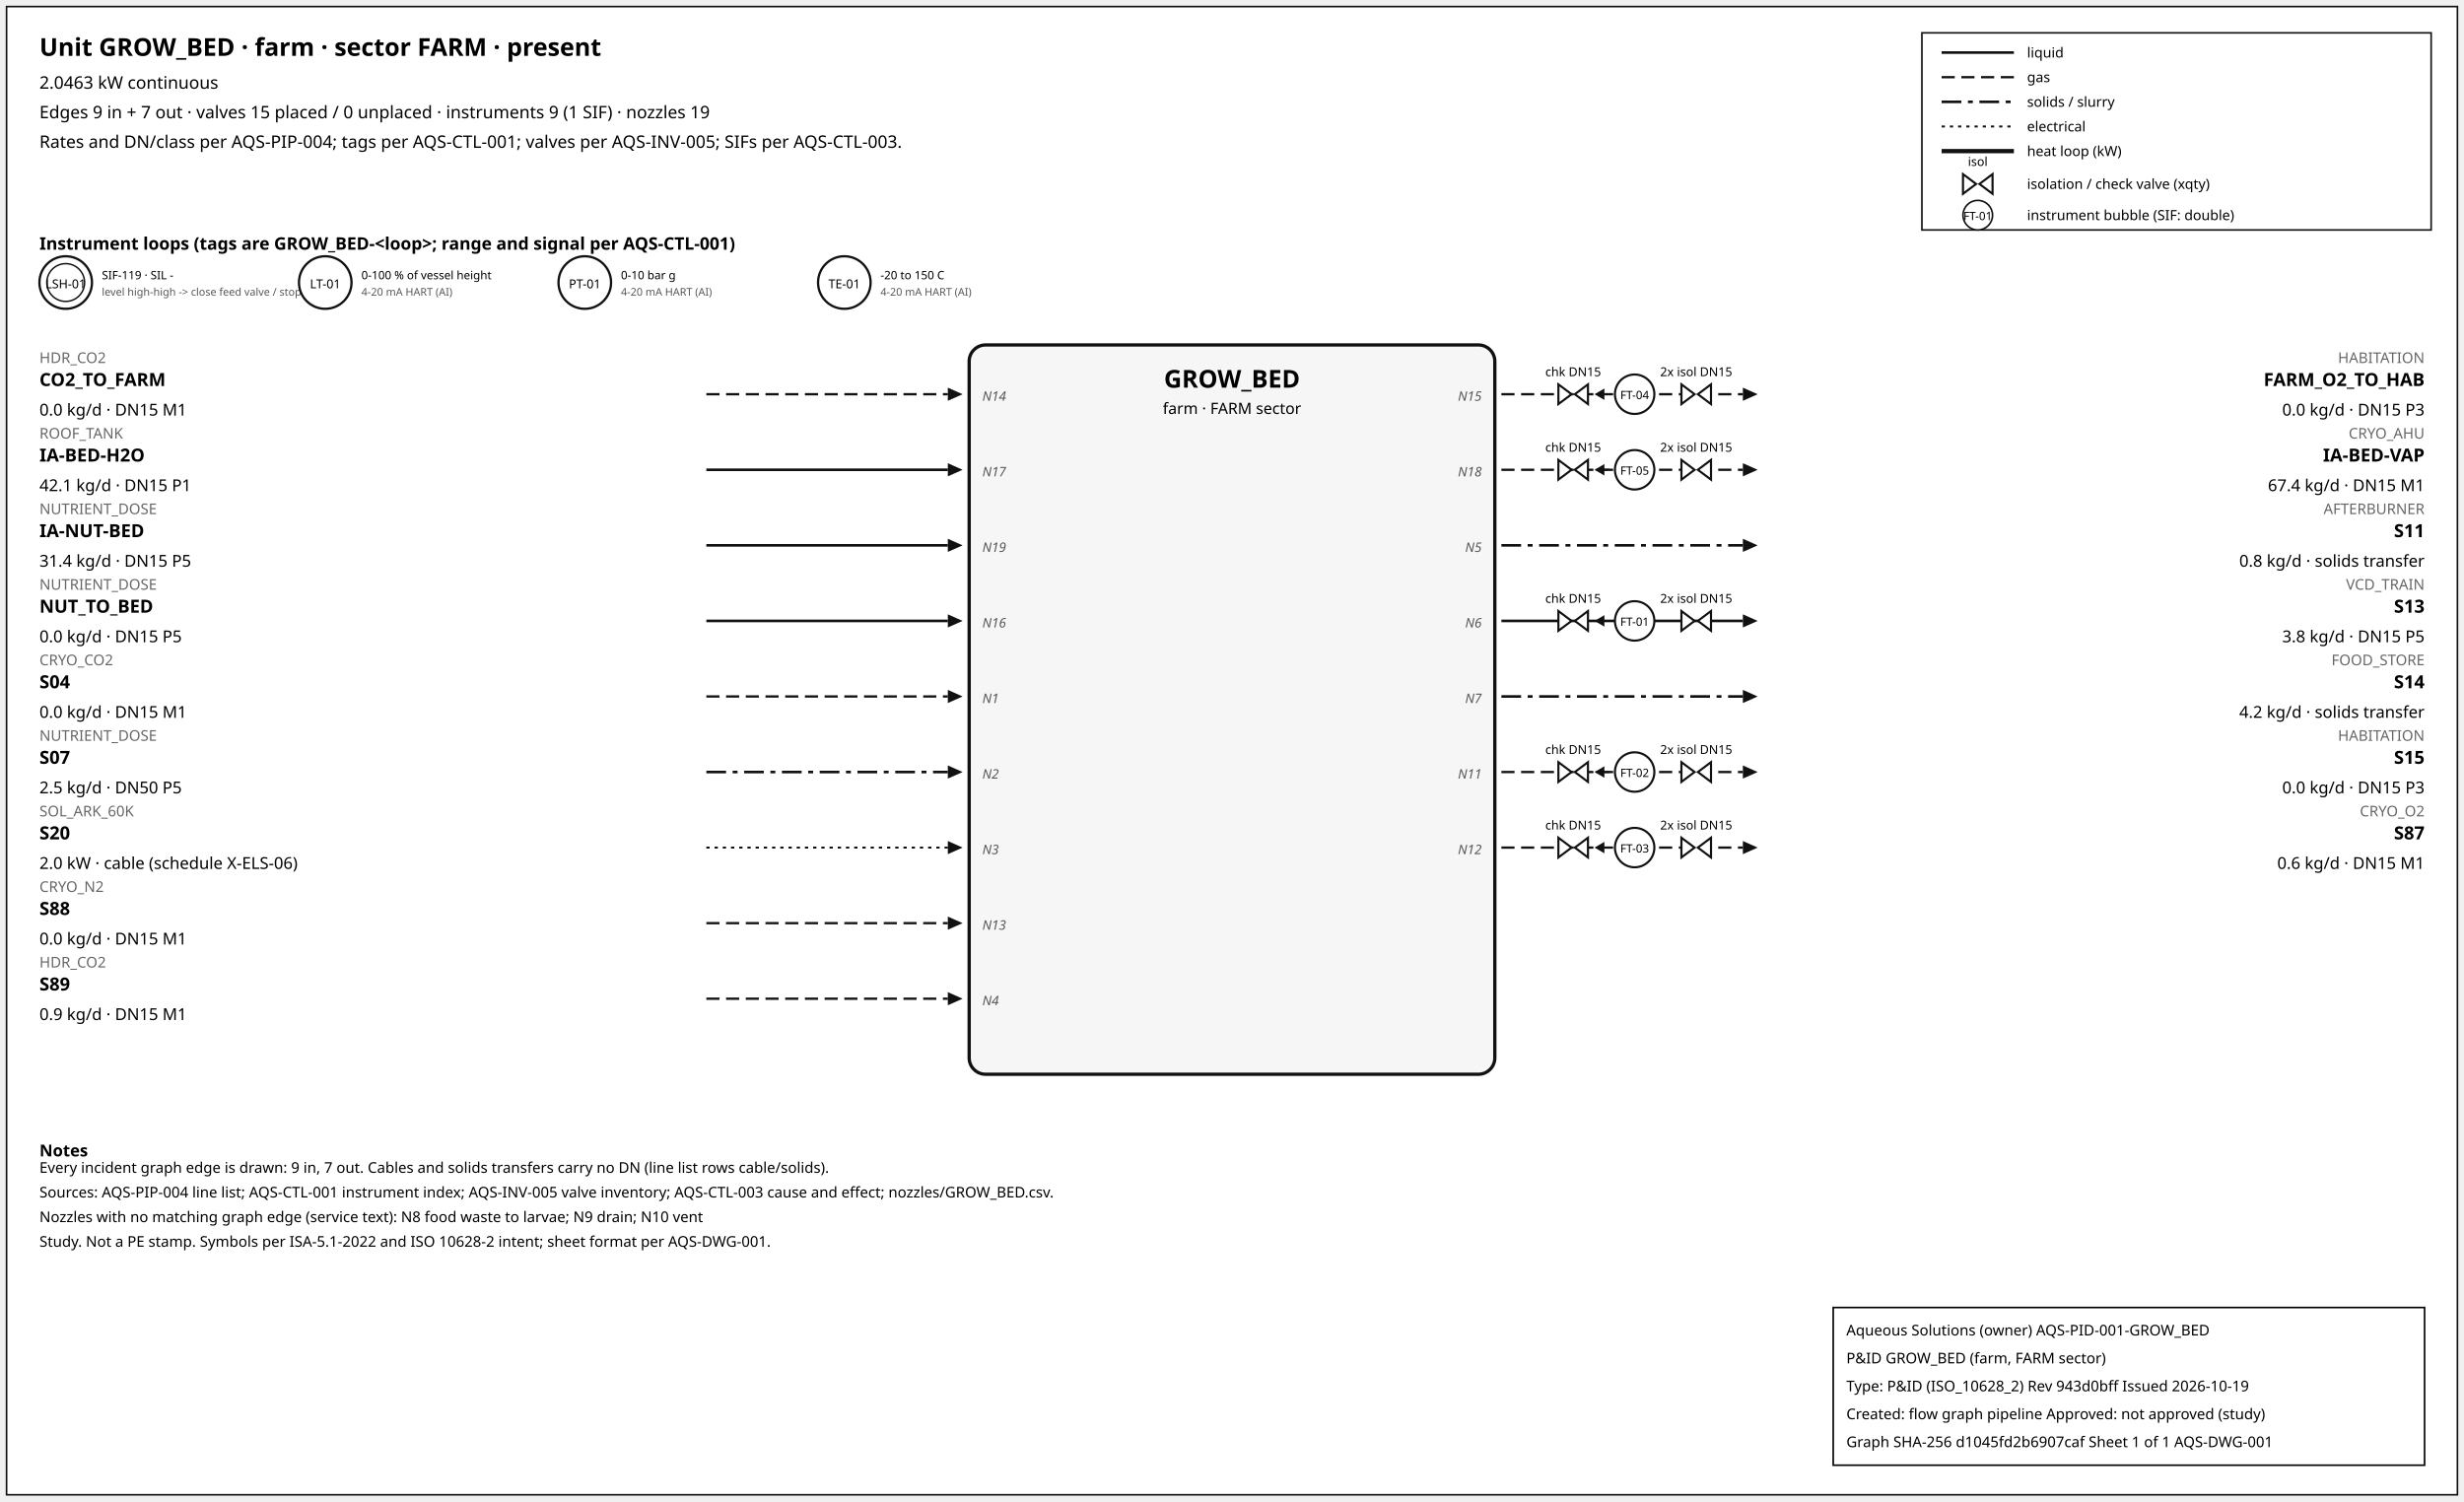
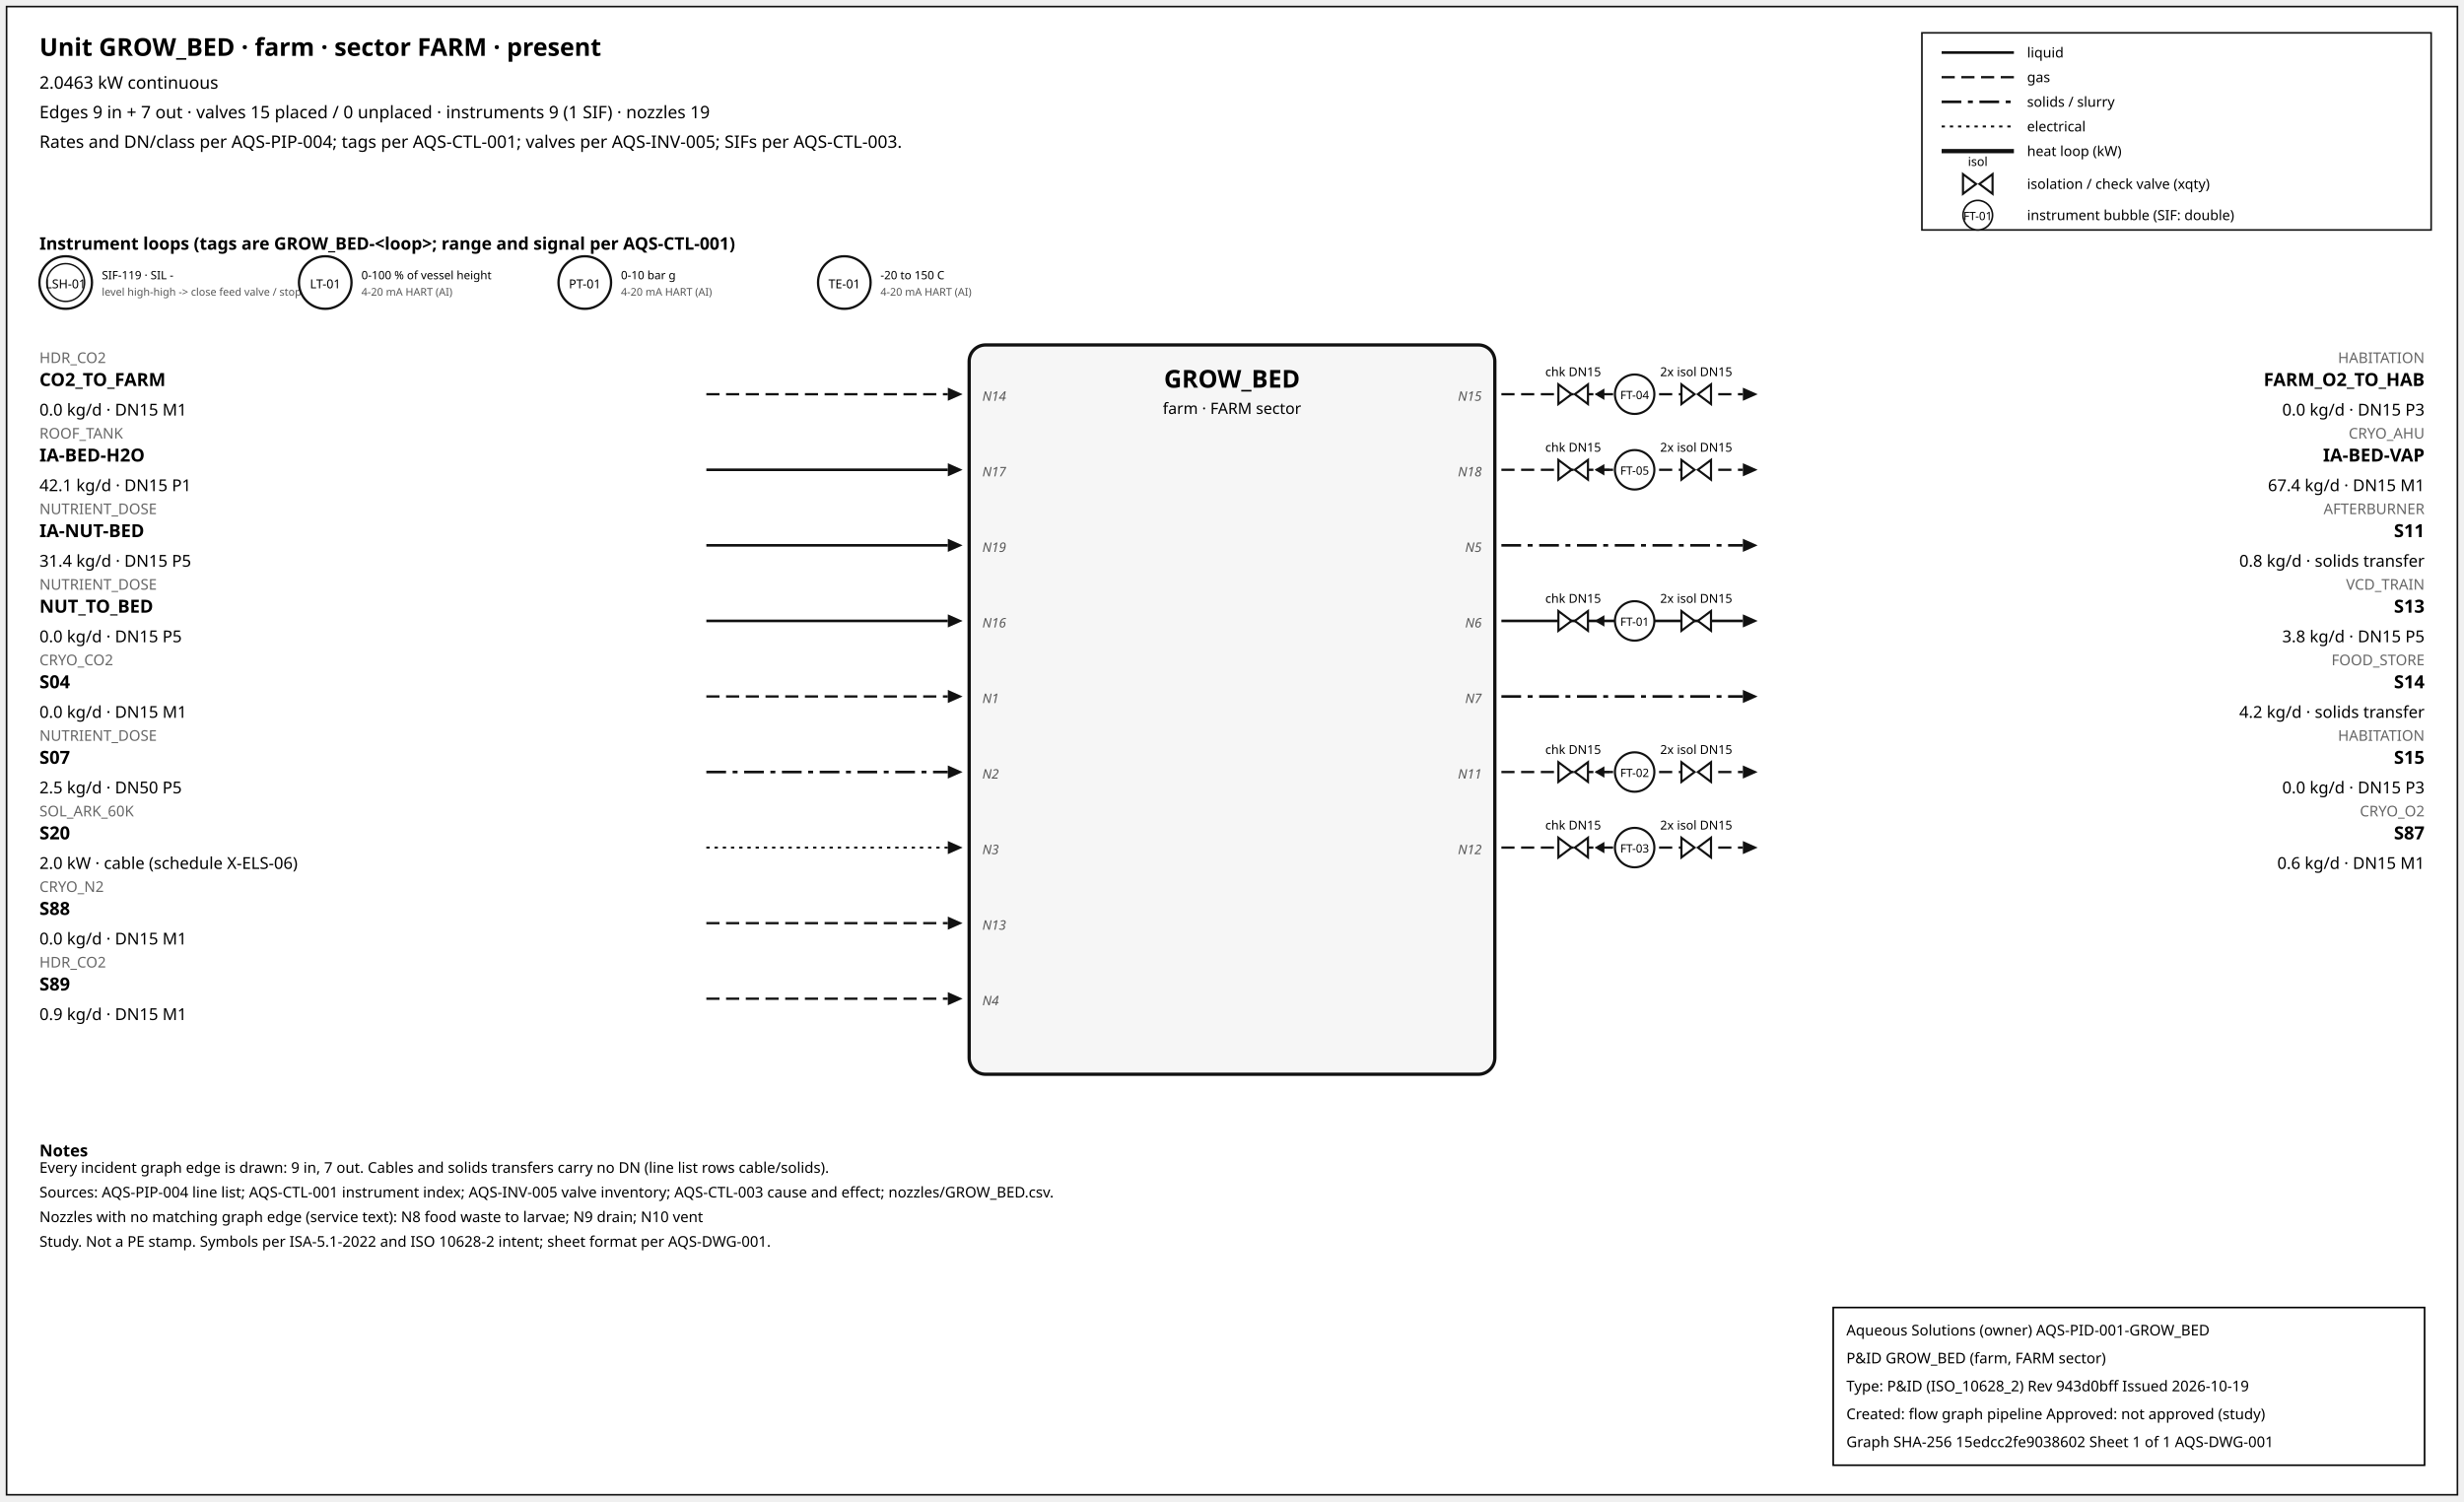
<svg xmlns="http://www.w3.org/2000/svg" width="1500" height="914" font-family="sans-serif">
  <rect x="4" y="4" width="1492" height="906" fill="white" stroke="#111" />
  <text x="24" y="34" font-size="15" font-weight="600">Unit GROW_BED · farm · sector FARM · present</text>
  <text x="24" y="54" font-size="10.5">2.0463 kW continuous</text>
  <text x="24" y="72" font-size="10.5">Edges 9 in + 7 out · valves 15 placed / 0 unplaced · instruments 9 (1 SIF) · nozzles 19</text>
  <text x="24" y="90" font-size="10.5">Rates and DN/class per AQS-PIP-004; tags per AQS-CTL-001; valves per AQS-INV-005; SIFs per AQS-CTL-003.</text>
  <rect x="1170" y="20" width="310" height="120" fill="white" stroke="#111" />
  <line x1="1182" y1="32" x2="1226" y2="32" stroke="#111" stroke-width="1.6" />
  <text x="1234" y="35" font-size="8.5">liquid</text>
  <line x1="1182" y1="47" x2="1226" y2="47" stroke="#111" stroke-width="1.4" stroke-dasharray="8,4" />
  <text x="1234" y="50" font-size="8.5">gas</text>
  <line x1="1182" y1="62" x2="1226" y2="62" stroke="#111" stroke-width="1.6" stroke-dasharray="12,4,3,4" />
  <text x="1234" y="65" font-size="8.5">solids / slurry</text>
  <line x1="1182" y1="77" x2="1226" y2="77" stroke="#111" stroke-width="1.2" stroke-dasharray="2,3" />
  <text x="1234" y="80" font-size="8.5">electrical</text>
  <line x1="1182" y1="92" x2="1226" y2="92" stroke="#111" stroke-width="2.6" />
  <text x="1234" y="95" font-size="8.5">heat loop (kW)</text>
  <path d="M 1195.0,106 L 1203.0,112 L 1195.0,118 Z M 1213.0,106 L 1205.0,112 L 1213.0,118 Z" fill="white" stroke="#111" stroke-width="1.3" />
  <text x="1204.0" y="101.0" font-size="7.5" text-anchor="middle">isol</text>
  <text x="1234" y="115" font-size="8.5">isolation / check valve (xqty)</text>
  <circle cx="1204" cy="131" r="9" fill="white" stroke="#111" />
  <text x="1204" y="134" font-size="7" text-anchor="middle">FT-01</text>
  <text x="1234" y="134" font-size="8.5">instrument bubble (SIF: double)</text>
  <text x="24" y="152" font-size="10.5" font-weight="600">Instrument loops (tags are GROW_BED-&lt;loop&gt;; range and signal per AQS-CTL-001)</text>
  <circle cx="40" cy="172" r="16" fill="white" stroke="#111" stroke-width="1.4" />
  <circle cx="40" cy="172" r="11.5" fill="none" stroke="#111" stroke-width="0.9" />
  <text x="40" y="175.5" font-size="7.5" text-anchor="middle">LSH-01</text>
  <text x="62" y="170" font-size="7">SIF-119 · SIL -</text>
  <text x="62" y="180" font-size="6.5" fill="#555">level high-high -&gt; close feed valve / stop f</text>
  <circle cx="198" cy="172" r="16" fill="white" stroke="#111" stroke-width="1.4" />
  <text x="198" y="175.5" font-size="7.5" text-anchor="middle">LT-01</text>
  <text x="220" y="170" font-size="7">0-100 % of vessel height</text>
  <text x="220" y="180" font-size="6.5" fill="#555">4-20 mA HART (AI)</text>
  <circle cx="356" cy="172" r="16" fill="white" stroke="#111" stroke-width="1.4" />
  <text x="356" y="175.5" font-size="7.5" text-anchor="middle">PT-01</text>
  <text x="378" y="170" font-size="7">0-10 bar g</text>
  <text x="378" y="180" font-size="6.5" fill="#555">4-20 mA HART (AI)</text>
  <circle cx="514" cy="172" r="16" fill="white" stroke="#111" stroke-width="1.4" />
  <text x="514" y="175.5" font-size="7.5" text-anchor="middle">TE-01</text>
  <text x="536" y="170" font-size="7">-20 to 150 C</text>
  <text x="536" y="180" font-size="6.5" fill="#555">4-20 mA HART (AI)</text>
  <rect x="590" y="210" width="320" height="444" rx="10" fill="#f6f6f6" stroke="#111" stroke-width="2" />
  <text x="750.0" y="236" font-size="15" font-weight="700" text-anchor="middle">GROW_BED</text>
  <text x="750.0" y="252" font-size="9.5" text-anchor="middle">farm · FARM sector</text>
  <line x1="430" y1="240" x2="577" y2="240" stroke="#111" stroke-width="1.4" stroke-dasharray="8,4" class="edge-in" />
  <polygon points="586,240 577,236 577,244" fill="#111" />
  <text x="24" y="221" font-size="9" fill="#666" text-anchor="start">HDR_CO2</text>
  <text x="24" y="235" font-size="11" font-weight="600" text-anchor="start">CO2_TO_FARM</text>
  <text x="24" y="253" font-size="10" text-anchor="start">0.0 kg/d · DN15 M1</text>
  <text x="598" y="244" font-size="8" font-style="italic" fill="#555" text-anchor="start">N14</text>
  <line x1="430" y1="286" x2="577" y2="286" stroke="#111" stroke-width="1.6" class="edge-in" />
  <polygon points="586,286 577,282 577,290" fill="#111" />
  <text x="24" y="267" font-size="9" fill="#666" text-anchor="start">ROOF_TANK</text>
  <text x="24" y="281" font-size="11" font-weight="600" text-anchor="start">IA-BED-H2O</text>
  <text x="24" y="299" font-size="10" text-anchor="start">42.1 kg/d · DN15 P1</text>
  <text x="598" y="290" font-size="8" font-style="italic" fill="#555" text-anchor="start">N17</text>
  <line x1="430" y1="332" x2="577" y2="332" stroke="#111" stroke-width="1.6" class="edge-in" />
  <polygon points="586,332 577,328 577,336" fill="#111" />
  <text x="24" y="313" font-size="9" fill="#666" text-anchor="start">NUTRIENT_DOSE</text>
  <text x="24" y="327" font-size="11" font-weight="600" text-anchor="start">IA-NUT-BED</text>
  <text x="24" y="345" font-size="10" text-anchor="start">31.4 kg/d · DN15 P5</text>
  <text x="598" y="336" font-size="8" font-style="italic" fill="#555" text-anchor="start">N19</text>
  <line x1="430" y1="378" x2="577" y2="378" stroke="#111" stroke-width="1.6" class="edge-in" />
  <polygon points="586,378 577,374 577,382" fill="#111" />
  <text x="24" y="359" font-size="9" fill="#666" text-anchor="start">NUTRIENT_DOSE</text>
  <text x="24" y="373" font-size="11" font-weight="600" text-anchor="start">NUT_TO_BED</text>
  <text x="24" y="391" font-size="10" text-anchor="start">0.0 kg/d · DN15 P5</text>
  <text x="598" y="382" font-size="8" font-style="italic" fill="#555" text-anchor="start">N16</text>
  <line x1="430" y1="424" x2="577" y2="424" stroke="#111" stroke-width="1.4" stroke-dasharray="8,4" class="edge-in" />
  <polygon points="586,424 577,420 577,428" fill="#111" />
  <text x="24" y="405" font-size="9" fill="#666" text-anchor="start">CRYO_CO2</text>
  <text x="24" y="419" font-size="11" font-weight="600" text-anchor="start">S04</text>
  <text x="24" y="437" font-size="10" text-anchor="start">0.0 kg/d · DN15 M1</text>
  <text x="598" y="428" font-size="8" font-style="italic" fill="#555" text-anchor="start">N1</text>
  <line x1="430" y1="470" x2="577" y2="470" stroke="#111" stroke-width="1.6" stroke-dasharray="12,4,3,4" class="edge-in" />
  <polygon points="586,470 577,466 577,474" fill="#111" />
  <text x="24" y="451" font-size="9" fill="#666" text-anchor="start">NUTRIENT_DOSE</text>
  <text x="24" y="465" font-size="11" font-weight="600" text-anchor="start">S07</text>
  <text x="24" y="483" font-size="10" text-anchor="start">2.5 kg/d · DN50 P5</text>
  <text x="598" y="474" font-size="8" font-style="italic" fill="#555" text-anchor="start">N2</text>
  <line x1="430" y1="516" x2="577" y2="516" stroke="#111" stroke-width="1.2" stroke-dasharray="2,3" class="edge-in" />
  <polygon points="586,516 577,512 577,520" fill="#111" />
  <text x="24" y="497" font-size="9" fill="#666" text-anchor="start">SOL_ARK_60K</text>
  <text x="24" y="511" font-size="11" font-weight="600" text-anchor="start">S20</text>
  <text x="24" y="529" font-size="10" text-anchor="start">2.0 kW · cable (schedule X-ELS-06)</text>
  <text x="598" y="520" font-size="8" font-style="italic" fill="#555" text-anchor="start">N3</text>
  <line x1="430" y1="562" x2="577" y2="562" stroke="#111" stroke-width="1.4" stroke-dasharray="8,4" class="edge-in" />
  <polygon points="586,562 577,558 577,566" fill="#111" />
  <text x="24" y="543" font-size="9" fill="#666" text-anchor="start">CRYO_N2</text>
  <text x="24" y="557" font-size="11" font-weight="600" text-anchor="start">S88</text>
  <text x="24" y="575" font-size="10" text-anchor="start">0.0 kg/d · DN15 M1</text>
  <text x="598" y="566" font-size="8" font-style="italic" fill="#555" text-anchor="start">N13</text>
  <line x1="430" y1="608" x2="577" y2="608" stroke="#111" stroke-width="1.4" stroke-dasharray="8,4" class="edge-in" />
  <polygon points="586,608 577,604 577,612" fill="#111" />
  <text x="24" y="589" font-size="9" fill="#666" text-anchor="start">HDR_CO2</text>
  <text x="24" y="603" font-size="11" font-weight="600" text-anchor="start">S89</text>
  <text x="24" y="621" font-size="10" text-anchor="start">0.9 kg/d · DN15 M1</text>
  <text x="598" y="612" font-size="8" font-style="italic" fill="#555" text-anchor="start">N4</text>
  <line x1="914" y1="240" x2="1061" y2="240" stroke="#111" stroke-width="1.4" stroke-dasharray="8,4" class="edge-out" />
  <polygon points="1070,240 1061,236 1061,244" fill="#111" />
  <text x="1476" y="221" font-size="9" fill="#666" text-anchor="end">HABITATION</text>
  <text x="1476" y="235" font-size="11" font-weight="600" text-anchor="end">FARM_O2_TO_HAB</text>
  <text x="1476" y="253" font-size="10" text-anchor="end">0.0 kg/d · DN15 P3</text>
  <text x="902" y="244" font-size="8" font-style="italic" fill="#555" text-anchor="end">N15</text>
  <line x1="979.7" y1="240" x2="971.7" y2="240" stroke="#111" stroke-width="1.2" />
  <polygon points="970.7,240 976.7,236.5 976.7,243.5" fill="#111" />
  <path d="M 948.7,234 L 956.7,240 L 948.7,246 Z M 966.7,234 L 958.7,240 L 966.7,246 Z" fill="white" stroke="#111" stroke-width="1.3" />
  <text x="957.7" y="229.0" font-size="7.5" text-anchor="middle">chk DN15</text>
  <path d="M 1023.6,234 L 1031.6,240 L 1023.6,246 Z M 1041.6,234 L 1033.6,240 L 1041.6,246 Z" fill="white" stroke="#111" stroke-width="1.3" />
  <text x="1032.6" y="229.0" font-size="7.5" text-anchor="middle">2x isol DN15</text>
  <circle cx="995.12" cy="240" r="12" fill="white" stroke="#111" stroke-width="1.3" />
  <text x="995.12" y="243" font-size="7" text-anchor="middle">FT-04</text>
  <line x1="914" y1="286" x2="1061" y2="286" stroke="#111" stroke-width="1.4" stroke-dasharray="8,4" class="edge-out" />
  <polygon points="1070,286 1061,282 1061,290" fill="#111" />
  <text x="1476" y="267" font-size="9" fill="#666" text-anchor="end">CRYO_AHU</text>
  <text x="1476" y="281" font-size="11" font-weight="600" text-anchor="end">IA-BED-VAP</text>
  <text x="1476" y="299" font-size="10" text-anchor="end">67.4 kg/d · DN15 M1</text>
  <text x="902" y="290" font-size="8" font-style="italic" fill="#555" text-anchor="end">N18</text>
  <line x1="979.7" y1="286" x2="971.7" y2="286" stroke="#111" stroke-width="1.2" />
  <polygon points="970.7,286 976.7,282.5 976.7,289.5" fill="#111" />
  <path d="M 948.7,280 L 956.7,286 L 948.7,292 Z M 966.7,280 L 958.7,286 L 966.7,292 Z" fill="white" stroke="#111" stroke-width="1.3" />
  <text x="957.7" y="275.0" font-size="7.5" text-anchor="middle">chk DN15</text>
  <path d="M 1023.6,280 L 1031.6,286 L 1023.6,292 Z M 1041.6,280 L 1033.6,286 L 1041.6,292 Z" fill="white" stroke="#111" stroke-width="1.3" />
  <text x="1032.6" y="275.0" font-size="7.5" text-anchor="middle">2x isol DN15</text>
  <circle cx="995.12" cy="286" r="12" fill="white" stroke="#111" stroke-width="1.3" />
  <text x="995.12" y="289" font-size="7" text-anchor="middle">FT-05</text>
  <line x1="914" y1="332" x2="1061" y2="332" stroke="#111" stroke-width="1.6" stroke-dasharray="12,4,3,4" class="edge-out" />
  <polygon points="1070,332 1061,328 1061,336" fill="#111" />
  <text x="1476" y="313" font-size="9" fill="#666" text-anchor="end">AFTERBURNER</text>
  <text x="1476" y="327" font-size="11" font-weight="600" text-anchor="end">S11</text>
  <text x="1476" y="345" font-size="10" text-anchor="end">0.8 kg/d · solids transfer</text>
  <text x="902" y="336" font-size="8" font-style="italic" fill="#555" text-anchor="end">N5</text>
  <line x1="914" y1="378" x2="1061" y2="378" stroke="#111" stroke-width="1.6" class="edge-out" />
  <polygon points="1070,378 1061,374 1061,382" fill="#111" />
  <text x="1476" y="359" font-size="9" fill="#666" text-anchor="end">VCD_TRAIN</text>
  <text x="1476" y="373" font-size="11" font-weight="600" text-anchor="end">S13</text>
  <text x="1476" y="391" font-size="10" text-anchor="end">3.8 kg/d · DN15 P5</text>
  <text x="902" y="382" font-size="8" font-style="italic" fill="#555" text-anchor="end">N6</text>
  <line x1="979.7" y1="378" x2="971.7" y2="378" stroke="#111" stroke-width="1.2" />
  <polygon points="970.7,378 976.7,374.5 976.7,381.5" fill="#111" />
  <path d="M 948.7,372 L 956.7,378 L 948.7,384 Z M 966.7,372 L 958.7,378 L 966.7,384 Z" fill="white" stroke="#111" stroke-width="1.3" />
  <text x="957.7" y="367.0" font-size="7.5" text-anchor="middle">chk DN15</text>
  <path d="M 1023.6,372 L 1031.6,378 L 1023.6,384 Z M 1041.6,372 L 1033.6,378 L 1041.6,384 Z" fill="white" stroke="#111" stroke-width="1.3" />
  <text x="1032.6" y="367.0" font-size="7.5" text-anchor="middle">2x isol DN15</text>
  <circle cx="995.12" cy="378" r="12" fill="white" stroke="#111" stroke-width="1.3" />
  <text x="995.12" y="381" font-size="7" text-anchor="middle">FT-01</text>
  <line x1="914" y1="424" x2="1061" y2="424" stroke="#111" stroke-width="1.6" stroke-dasharray="12,4,3,4" class="edge-out" />
  <polygon points="1070,424 1061,420 1061,428" fill="#111" />
  <text x="1476" y="405" font-size="9" fill="#666" text-anchor="end">FOOD_STORE</text>
  <text x="1476" y="419" font-size="11" font-weight="600" text-anchor="end">S14</text>
  <text x="1476" y="437" font-size="10" text-anchor="end">4.2 kg/d · solids transfer</text>
  <text x="902" y="428" font-size="8" font-style="italic" fill="#555" text-anchor="end">N7</text>
  <line x1="914" y1="470" x2="1061" y2="470" stroke="#111" stroke-width="1.4" stroke-dasharray="8,4" class="edge-out" />
  <polygon points="1070,470 1061,466 1061,474" fill="#111" />
  <text x="1476" y="451" font-size="9" fill="#666" text-anchor="end">HABITATION</text>
  <text x="1476" y="465" font-size="11" font-weight="600" text-anchor="end">S15</text>
  <text x="1476" y="483" font-size="10" text-anchor="end">0.0 kg/d · DN15 P3</text>
  <text x="902" y="474" font-size="8" font-style="italic" fill="#555" text-anchor="end">N11</text>
  <line x1="979.7" y1="470" x2="971.7" y2="470" stroke="#111" stroke-width="1.2" />
  <polygon points="970.7,470 976.7,466.5 976.7,473.5" fill="#111" />
  <path d="M 948.7,464 L 956.7,470 L 948.7,476 Z M 966.7,464 L 958.7,470 L 966.7,476 Z" fill="white" stroke="#111" stroke-width="1.3" />
  <text x="957.7" y="459.0" font-size="7.5" text-anchor="middle">chk DN15</text>
  <path d="M 1023.6,464 L 1031.6,470 L 1023.6,476 Z M 1041.6,464 L 1033.6,470 L 1041.6,476 Z" fill="white" stroke="#111" stroke-width="1.3" />
  <text x="1032.6" y="459.0" font-size="7.5" text-anchor="middle">2x isol DN15</text>
  <circle cx="995.12" cy="470" r="12" fill="white" stroke="#111" stroke-width="1.3" />
  <text x="995.12" y="473" font-size="7" text-anchor="middle">FT-02</text>
  <line x1="914" y1="516" x2="1061" y2="516" stroke="#111" stroke-width="1.4" stroke-dasharray="8,4" class="edge-out" />
  <polygon points="1070,516 1061,512 1061,520" fill="#111" />
  <text x="1476" y="497" font-size="9" fill="#666" text-anchor="end">CRYO_O2</text>
  <text x="1476" y="511" font-size="11" font-weight="600" text-anchor="end">S87</text>
  <text x="1476" y="529" font-size="10" text-anchor="end">0.6 kg/d · DN15 M1</text>
  <text x="902" y="520" font-size="8" font-style="italic" fill="#555" text-anchor="end">N12</text>
  <line x1="979.7" y1="516" x2="971.7" y2="516" stroke="#111" stroke-width="1.2" />
  <polygon points="970.7,516 976.7,512.5 976.7,519.5" fill="#111" />
  <path d="M 948.7,510 L 956.7,516 L 948.7,522 Z M 966.7,510 L 958.7,516 L 966.7,522 Z" fill="white" stroke="#111" stroke-width="1.3" />
  <text x="957.7" y="505.0" font-size="7.5" text-anchor="middle">chk DN15</text>
  <path d="M 1023.6,510 L 1031.6,516 L 1023.6,522 Z M 1041.6,510 L 1033.6,516 L 1041.6,522 Z" fill="white" stroke="#111" stroke-width="1.3" />
  <text x="1032.6" y="505.0" font-size="7.5" text-anchor="middle">2x isol DN15</text>
  <circle cx="995.12" cy="516" r="12" fill="white" stroke="#111" stroke-width="1.3" />
  <text x="995.12" y="519" font-size="7" text-anchor="middle">FT-03</text>
  <text x="24" y="704" font-size="10" font-weight="600">Notes</text>
  <text x="24" y="714" font-size="9">Every incident graph edge is drawn: 9 in, 7 out. Cables and solids transfers carry no DN (line list rows cable/solids).</text>
  <text x="24" y="729" font-size="9">Sources: AQS-PIP-004 line list; AQS-CTL-001 instrument index; AQS-INV-005 valve inventory; AQS-CTL-003 cause and effect; nozzles/GROW_BED.csv.</text>
  <text x="24" y="744" font-size="9">Nozzles with no matching graph edge (service text): N8 food waste to larvae; N9 drain; N10 vent</text>
  <text x="24" y="759" font-size="9">Study. Not a PE stamp. Symbols per ISA-5.1-2022 and ISO 10628-2 intent; sheet format per AQS-DWG-001.</text>
  <g id="aqs-title-block">
    <rect x="1116" y="796" width="360" height="96" fill="white" stroke="black" stroke-width="1" />
    <text x="1124" y="813" font-size="9">Aqueous Solutions (owner)   AQS-PID-001-GROW_BED</text>
    <text x="1124" y="830" font-size="9">P&amp;ID GROW_BED (farm, FARM sector)</text>
    <text x="1124" y="847" font-size="9">Type: P&amp;ID (ISO_10628_2)   Rev 943d0bff   Issued 2026-10-19</text>
    <text x="1124" y="864" font-size="9">Created: flow graph pipeline   Approved: not approved (study)</text>
-     <text x="1124" y="881" font-size="9">Graph SHA-256 d1045fd2b6907caf   Sheet 1 of 1   AQS-DWG-001</text>
+     <text x="1124" y="881" font-size="9">Graph SHA-256 15edcc2fe9038602   Sheet 1 of 1   AQS-DWG-001</text>
  </g>
</svg>
